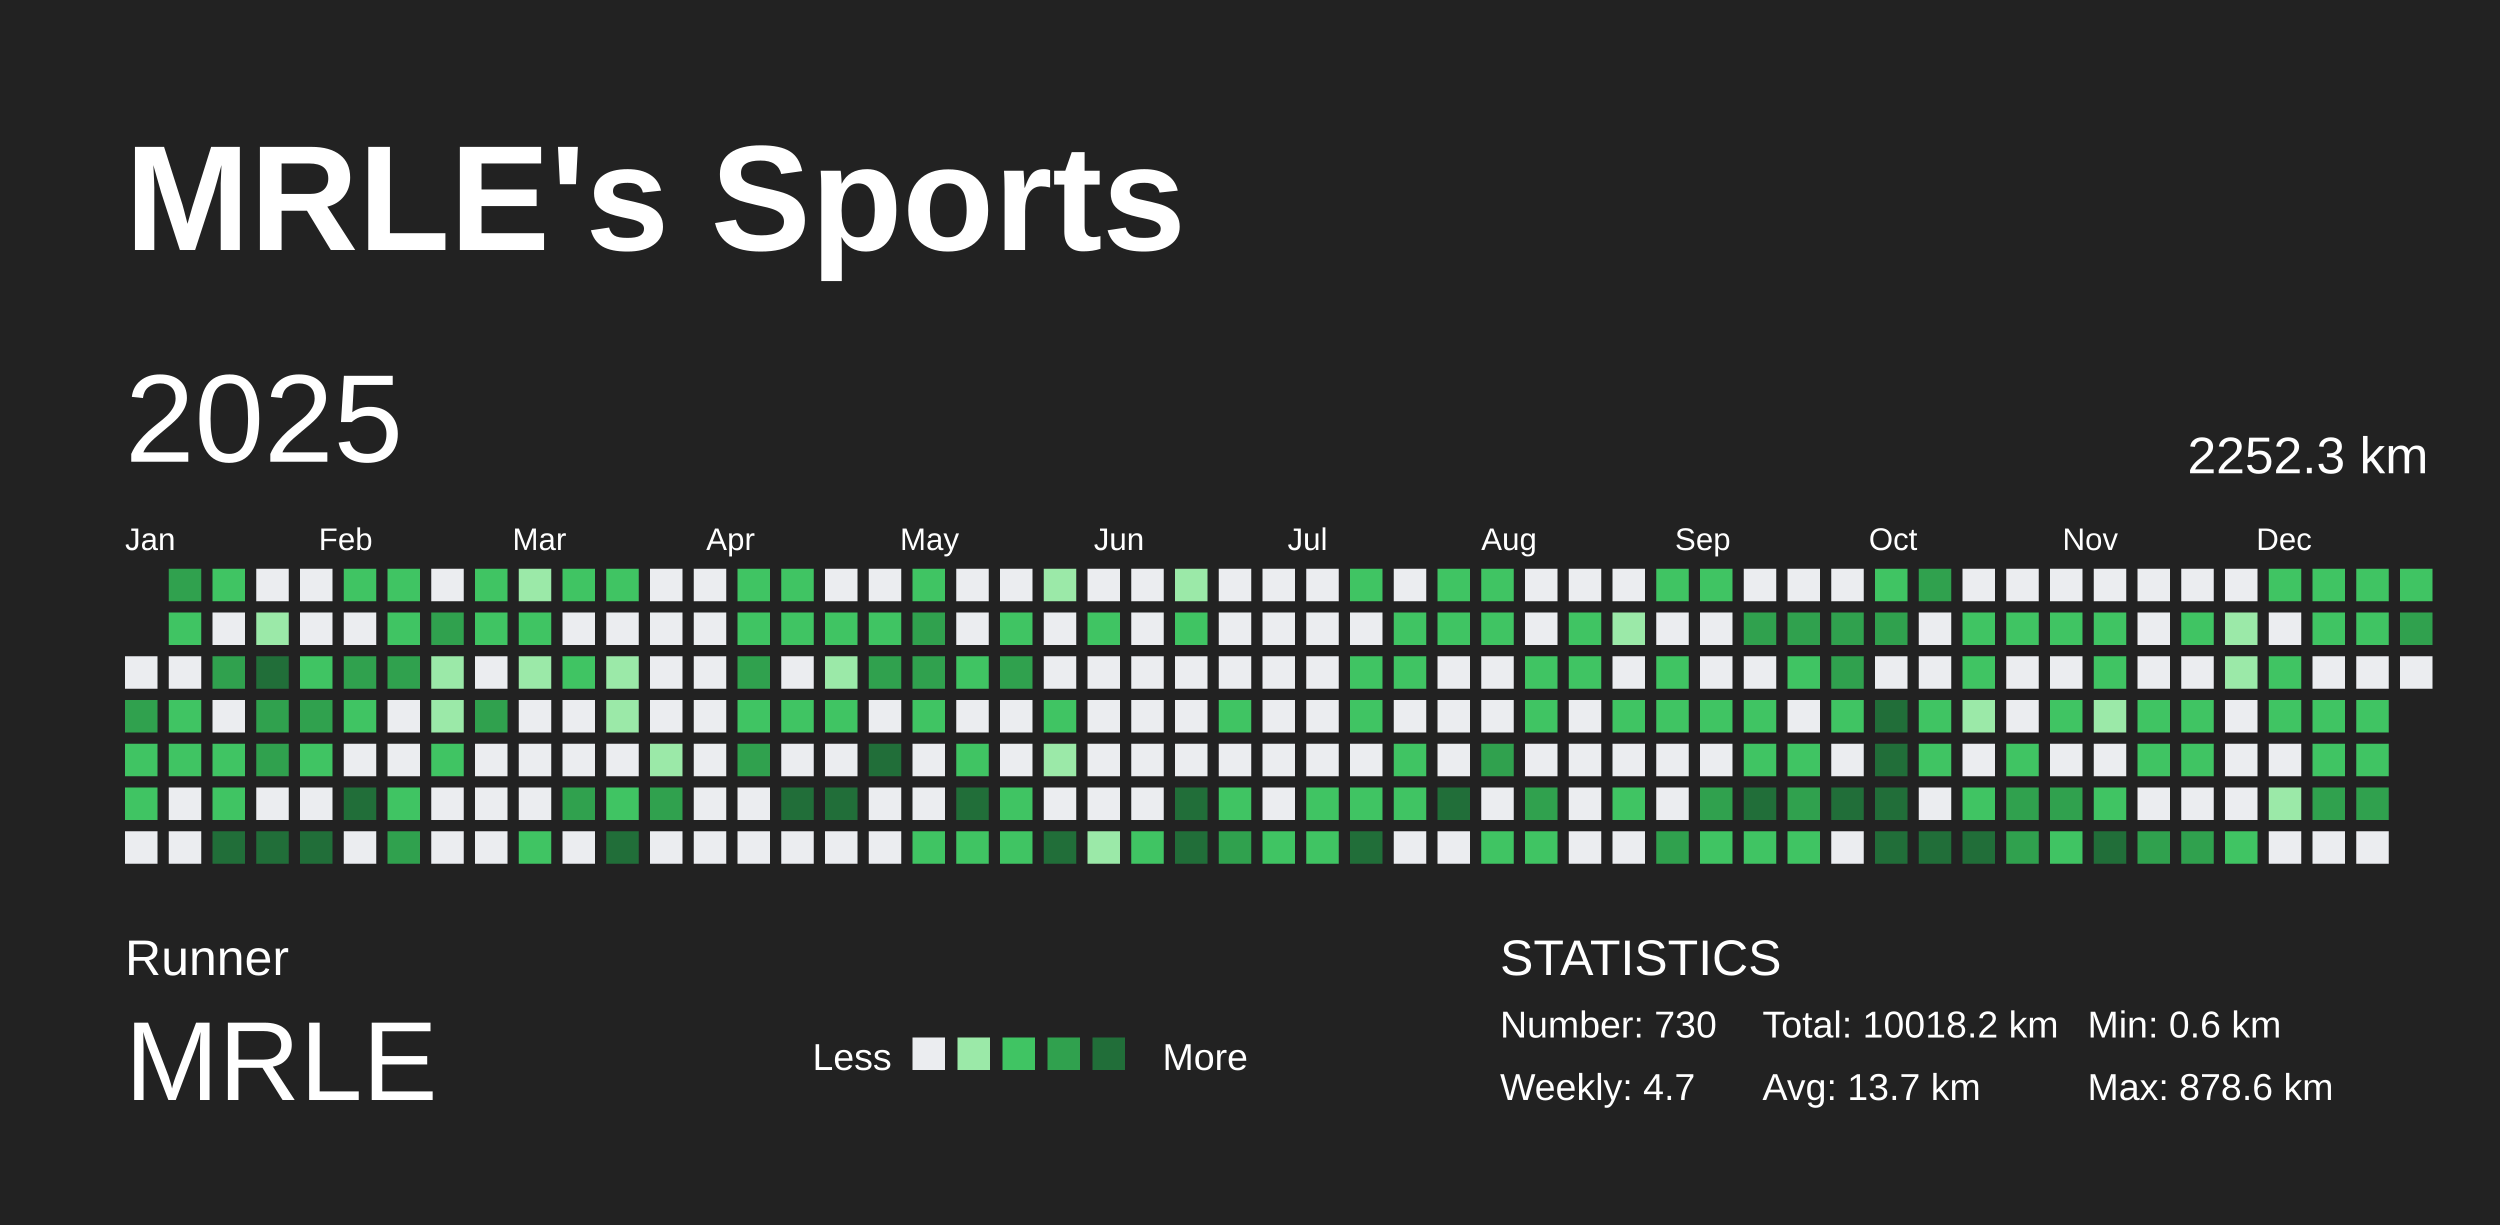
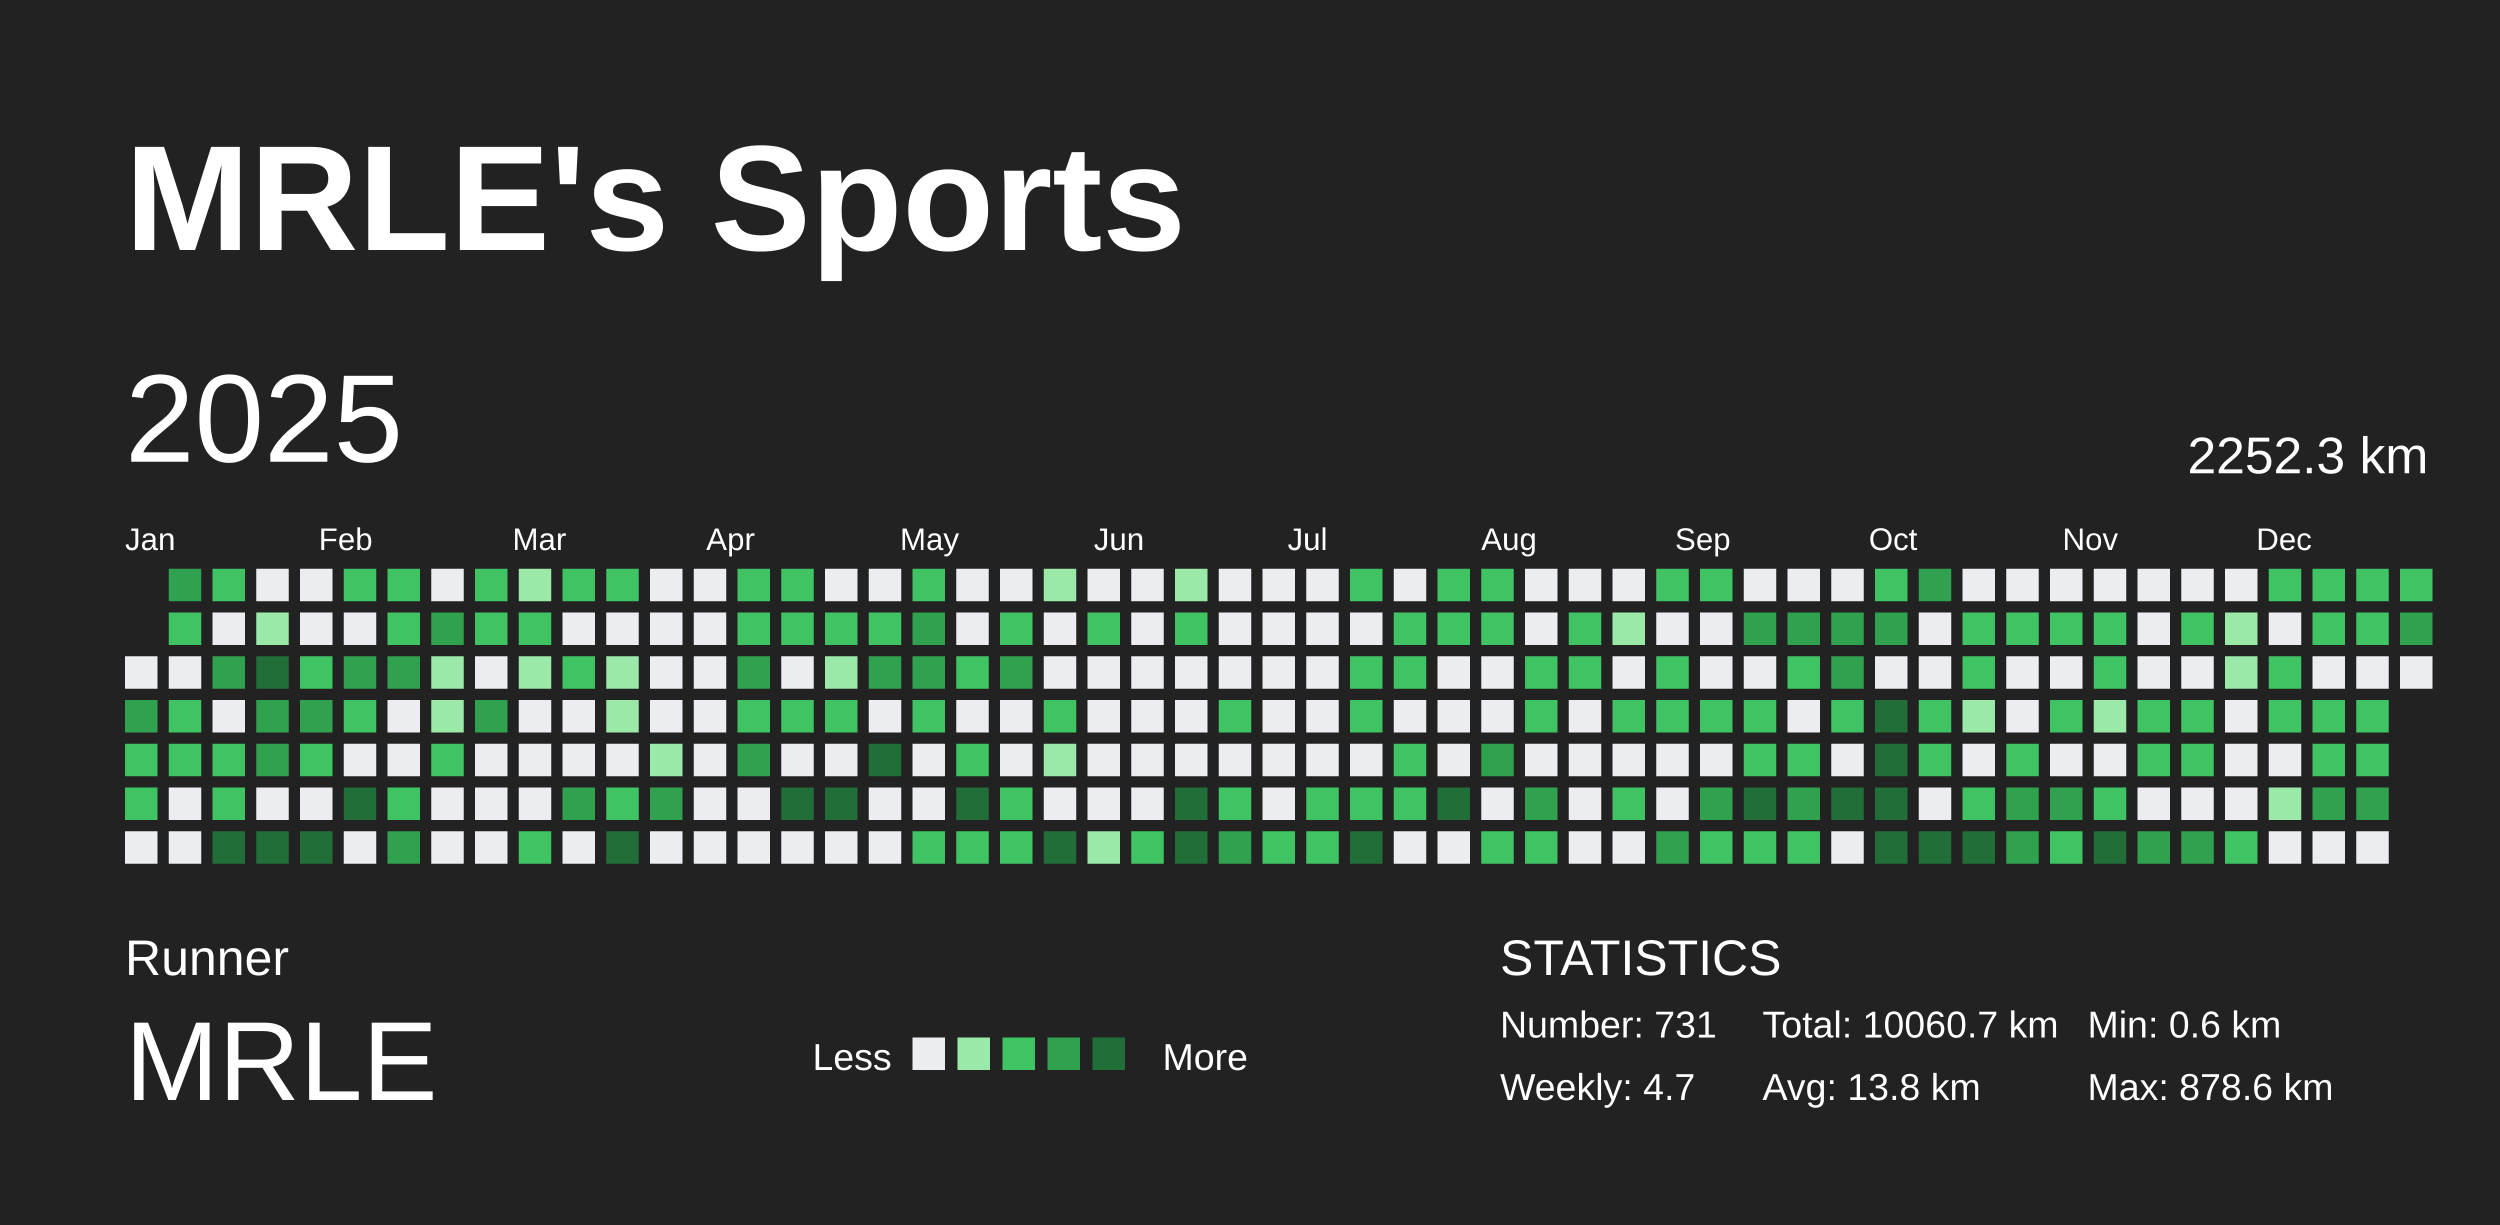
<svg xmlns="http://www.w3.org/2000/svg" baseProfile="full" height="98mm" version="1.1" viewBox="0,0,200,98" width="200mm">
  <defs />
  <rect fill="#222222" height="98" width="200" x="0" y="0" />
  <text fill="#FFFFFF" style="font-size:12px; font-family:Arial; font-weight:bold;" x="10" y="20">MRLE's Sports</text>
  <text fill="#FFFFFF" style="font-size:4px; font-family:Arial" x="10" y="78">Runner</text>
  <text fill="#FFFFFF" style="font-size:9px; font-family:Arial" x="10" y="88">MRLE</text>
  <text fill="#FFFFFF" style="font-size:3px; font-family:Arial" x="65" y="85.6">Less</text>
  <rect fill="#ebedf0" height="2.6" width="2.6" x="73" y="83" />
  <rect fill="#9be9a8" height="2.6" width="2.6" x="76.6" y="83" />
  <rect fill="#40c463" height="2.6" width="2.6" x="80.2" y="83" />
  <rect fill="#30a14e" height="2.6" width="2.6" x="83.8" y="83" />
  <rect fill="#216e39" height="2.6" width="2.6" x="87.4" y="83" />
  <text fill="#FFFFFF" style="font-size:3px; font-family:Arial" x="93" y="85.6">More</text>
  <text fill="#FFFFFF" style="font-size:4px; font-family:Arial" x="120" y="78">STATISTICS</text>
-   <text fill="#FFFFFF" style="font-size:3px; font-family:Arial" x="120" y="83">Number: 730</text>
+   <text fill="#FFFFFF" style="font-size:3px; font-family:Arial" x="120" y="83">Number: 731</text>
  <text fill="#FFFFFF" style="font-size:3px; font-family:Arial" x="120" y="88">Weekly: 4.7</text>
-   <text fill="#FFFFFF" style="font-size:3px; font-family:Arial" x="141" y="83">Total: 10018.2 km</text>
-   <text fill="#FFFFFF" style="font-size:3px; font-family:Arial" x="141" y="88">Avg: 13.7 km</text>
+   <text fill="#FFFFFF" style="font-size:3px; font-family:Arial" x="141" y="83">Total: 10060.7 km</text>
+   <text fill="#FFFFFF" style="font-size:3px; font-family:Arial" x="141" y="88">Avg: 13.8 km</text>
  <text fill="#FFFFFF" style="font-size:3px; font-family:Arial" x="167" y="83">Min: 0.6 km</text>
  <text fill="#FFFFFF" style="font-size:3px; font-family:Arial" x="167" y="88">Max: 878.6 km</text>
  <text dominant-baseline="hanging" fill="#FFFFFF" style="font-size:10.0px; font-family:Arial;" x="10" y="30">2025</text>
  <text dominant-baseline="hanging" fill="#FFFFFF" style="font-size:4.125px; font-family:Arial;" x="175" y="35">2252.3 km</text>
  <text fill="#FFFFFF" style="font-size:2.5px; font-family:Arial" x="10.0" y="44">Jan</text>
  <text fill="#FFFFFF" style="font-size:2.5px; font-family:Arial" x="25.5" y="44">Feb</text>
  <text fill="#FFFFFF" style="font-size:2.5px; font-family:Arial" x="41.0" y="44">Mar</text>
  <text fill="#FFFFFF" style="font-size:2.5px; font-family:Arial" x="56.5" y="44">Apr</text>
  <text fill="#FFFFFF" style="font-size:2.5px; font-family:Arial" x="72.0" y="44">May</text>
  <text fill="#FFFFFF" style="font-size:2.5px; font-family:Arial" x="87.5" y="44">Jun</text>
  <text fill="#FFFFFF" style="font-size:2.5px; font-family:Arial" x="103.0" y="44">Jul</text>
  <text fill="#FFFFFF" style="font-size:2.5px; font-family:Arial" x="118.5" y="44">Aug</text>
  <text fill="#FFFFFF" style="font-size:2.5px; font-family:Arial" x="134.0" y="44">Sep</text>
  <text fill="#FFFFFF" style="font-size:2.5px; font-family:Arial" x="149.5" y="44">Oct</text>
  <text fill="#FFFFFF" style="font-size:2.5px; font-family:Arial" x="165.0" y="44">Nov</text>
  <text fill="#FFFFFF" style="font-size:2.5px; font-family:Arial" x="180.5" y="44">Dec</text>
  <rect fill="#ebedf0" height="2.6" width="2.6" x="10.0" y="52.5" />
  <rect fill="#30a14e" height="2.6" width="2.6" x="10.0" y="56.0" />
  <rect fill="#40c463" height="2.6" width="2.6" x="10.0" y="59.5" />
  <rect fill="#40c463" height="2.6" width="2.6" x="10.0" y="63.0" />
  <rect fill="#ebedf0" height="2.6" width="2.6" x="10.0" y="66.5" />
  <rect fill="#30a14e" height="2.6" width="2.6" x="13.5" y="45.5" />
  <rect fill="#40c463" height="2.6" width="2.6" x="13.5" y="49.0" />
  <rect fill="#ebedf0" height="2.6" width="2.6" x="13.5" y="52.5" />
  <rect fill="#40c463" height="2.6" width="2.6" x="13.5" y="56.0" />
  <rect fill="#40c463" height="2.6" width="2.6" x="13.5" y="59.5" />
  <rect fill="#ebedf0" height="2.6" width="2.6" x="13.5" y="63.0" />
  <rect fill="#ebedf0" height="2.6" width="2.6" x="13.5" y="66.5" />
  <rect fill="#40c463" height="2.6" width="2.6" x="17.0" y="45.5" />
  <rect fill="#ebedf0" height="2.6" width="2.6" x="17.0" y="49.0" />
  <rect fill="#30a14e" height="2.6" width="2.6" x="17.0" y="52.5" />
  <rect fill="#ebedf0" height="2.6" width="2.6" x="17.0" y="56.0" />
  <rect fill="#40c463" height="2.6" width="2.6" x="17.0" y="59.5" />
  <rect fill="#40c463" height="2.6" width="2.6" x="17.0" y="63.0" />
  <rect fill="#216e39" height="2.6" width="2.6" x="17.0" y="66.5" />
  <rect fill="#ebedf0" height="2.6" width="2.6" x="20.5" y="45.5" />
  <rect fill="#9be9a8" height="2.6" width="2.6" x="20.5" y="49.0" />
  <rect fill="#216e39" height="2.6" width="2.6" x="20.5" y="52.5" />
  <rect fill="#30a14e" height="2.6" width="2.6" x="20.5" y="56.0" />
  <rect fill="#30a14e" height="2.6" width="2.6" x="20.5" y="59.5" />
  <rect fill="#ebedf0" height="2.6" width="2.6" x="20.5" y="63.0" />
  <rect fill="#216e39" height="2.6" width="2.6" x="20.5" y="66.5" />
  <rect fill="#ebedf0" height="2.6" width="2.6" x="24.0" y="45.5" />
  <rect fill="#ebedf0" height="2.6" width="2.6" x="24.0" y="49.0" />
  <rect fill="#40c463" height="2.6" width="2.6" x="24.0" y="52.5" />
  <rect fill="#30a14e" height="2.6" width="2.6" x="24.0" y="56.0" />
  <rect fill="#40c463" height="2.6" width="2.6" x="24.0" y="59.5" />
  <rect fill="#ebedf0" height="2.6" width="2.6" x="24.0" y="63.0" />
  <rect fill="#216e39" height="2.6" width="2.6" x="24.0" y="66.5" />
  <rect fill="#40c463" height="2.6" width="2.6" x="27.5" y="45.5" />
  <rect fill="#ebedf0" height="2.6" width="2.6" x="27.5" y="49.0" />
  <rect fill="#30a14e" height="2.6" width="2.6" x="27.5" y="52.5" />
  <rect fill="#40c463" height="2.6" width="2.6" x="27.5" y="56.0" />
  <rect fill="#ebedf0" height="2.6" width="2.6" x="27.5" y="59.5" />
  <rect fill="#216e39" height="2.6" width="2.6" x="27.5" y="63.0" />
  <rect fill="#ebedf0" height="2.6" width="2.6" x="27.5" y="66.5" />
  <rect fill="#40c463" height="2.6" width="2.6" x="31.0" y="45.5" />
  <rect fill="#40c463" height="2.6" width="2.6" x="31.0" y="49.0" />
  <rect fill="#30a14e" height="2.6" width="2.6" x="31.0" y="52.5" />
  <rect fill="#ebedf0" height="2.6" width="2.6" x="31.0" y="56.0" />
  <rect fill="#ebedf0" height="2.6" width="2.6" x="31.0" y="59.5" />
  <rect fill="#40c463" height="2.6" width="2.6" x="31.0" y="63.0" />
  <rect fill="#30a14e" height="2.6" width="2.6" x="31.0" y="66.5" />
  <rect fill="#ebedf0" height="2.6" width="2.6" x="34.5" y="45.5" />
  <rect fill="#30a14e" height="2.6" width="2.6" x="34.5" y="49.0" />
  <rect fill="#9be9a8" height="2.6" width="2.6" x="34.5" y="52.5" />
  <rect fill="#9be9a8" height="2.6" width="2.6" x="34.5" y="56.0" />
  <rect fill="#40c463" height="2.6" width="2.6" x="34.5" y="59.5" />
  <rect fill="#ebedf0" height="2.6" width="2.6" x="34.5" y="63.0" />
  <rect fill="#ebedf0" height="2.6" width="2.6" x="34.5" y="66.5" />
  <rect fill="#40c463" height="2.6" width="2.6" x="38.0" y="45.5" />
  <rect fill="#40c463" height="2.6" width="2.6" x="38.0" y="49.0" />
  <rect fill="#ebedf0" height="2.6" width="2.6" x="38.0" y="52.5" />
  <rect fill="#30a14e" height="2.6" width="2.6" x="38.0" y="56.0" />
  <rect fill="#ebedf0" height="2.6" width="2.6" x="38.0" y="59.5" />
  <rect fill="#ebedf0" height="2.6" width="2.6" x="38.0" y="63.0" />
  <rect fill="#ebedf0" height="2.6" width="2.6" x="38.0" y="66.5" />
  <rect fill="#9be9a8" height="2.6" width="2.6" x="41.5" y="45.5" />
  <rect fill="#40c463" height="2.6" width="2.6" x="41.5" y="49.0" />
  <rect fill="#9be9a8" height="2.6" width="2.6" x="41.5" y="52.5" />
  <rect fill="#ebedf0" height="2.6" width="2.6" x="41.5" y="56.0" />
  <rect fill="#ebedf0" height="2.6" width="2.6" x="41.5" y="59.5" />
  <rect fill="#ebedf0" height="2.6" width="2.6" x="41.5" y="63.0" />
  <rect fill="#40c463" height="2.6" width="2.6" x="41.5" y="66.5" />
  <rect fill="#40c463" height="2.6" width="2.6" x="45.0" y="45.5" />
  <rect fill="#ebedf0" height="2.6" width="2.6" x="45.0" y="49.0" />
  <rect fill="#40c463" height="2.6" width="2.6" x="45.0" y="52.5" />
  <rect fill="#ebedf0" height="2.6" width="2.6" x="45.0" y="56.0" />
  <rect fill="#ebedf0" height="2.6" width="2.6" x="45.0" y="59.5" />
  <rect fill="#30a14e" height="2.6" width="2.6" x="45.0" y="63.0" />
  <rect fill="#ebedf0" height="2.6" width="2.6" x="45.0" y="66.5" />
  <rect fill="#40c463" height="2.6" width="2.6" x="48.5" y="45.5" />
  <rect fill="#ebedf0" height="2.6" width="2.6" x="48.5" y="49.0" />
  <rect fill="#9be9a8" height="2.6" width="2.6" x="48.5" y="52.5" />
  <rect fill="#9be9a8" height="2.6" width="2.6" x="48.5" y="56.0" />
  <rect fill="#ebedf0" height="2.6" width="2.6" x="48.5" y="59.5" />
  <rect fill="#40c463" height="2.6" width="2.6" x="48.5" y="63.0" />
  <rect fill="#216e39" height="2.6" width="2.6" x="48.5" y="66.5" />
  <rect fill="#ebedf0" height="2.6" width="2.6" x="52.0" y="45.5" />
  <rect fill="#ebedf0" height="2.6" width="2.6" x="52.0" y="49.0" />
  <rect fill="#ebedf0" height="2.6" width="2.6" x="52.0" y="52.5" />
  <rect fill="#ebedf0" height="2.6" width="2.6" x="52.0" y="56.0" />
  <rect fill="#9be9a8" height="2.6" width="2.6" x="52.0" y="59.5" />
  <rect fill="#30a14e" height="2.6" width="2.6" x="52.0" y="63.0" />
  <rect fill="#ebedf0" height="2.6" width="2.6" x="52.0" y="66.5" />
  <rect fill="#ebedf0" height="2.6" width="2.6" x="55.5" y="45.5" />
  <rect fill="#ebedf0" height="2.6" width="2.6" x="55.5" y="49.0" />
  <rect fill="#ebedf0" height="2.6" width="2.6" x="55.5" y="52.5" />
  <rect fill="#ebedf0" height="2.6" width="2.6" x="55.5" y="56.0" />
  <rect fill="#ebedf0" height="2.6" width="2.6" x="55.5" y="59.5" />
  <rect fill="#ebedf0" height="2.6" width="2.6" x="55.5" y="63.0" />
  <rect fill="#ebedf0" height="2.6" width="2.6" x="55.5" y="66.5" />
  <rect fill="#40c463" height="2.6" width="2.6" x="59.0" y="45.5" />
  <rect fill="#40c463" height="2.6" width="2.6" x="59.0" y="49.0" />
  <rect fill="#30a14e" height="2.6" width="2.6" x="59.0" y="52.5" />
  <rect fill="#40c463" height="2.6" width="2.6" x="59.0" y="56.0" />
  <rect fill="#30a14e" height="2.6" width="2.6" x="59.0" y="59.5" />
  <rect fill="#ebedf0" height="2.6" width="2.6" x="59.0" y="63.0" />
  <rect fill="#ebedf0" height="2.6" width="2.6" x="59.0" y="66.5" />
  <rect fill="#40c463" height="2.6" width="2.6" x="62.5" y="45.5" />
  <rect fill="#40c463" height="2.6" width="2.6" x="62.5" y="49.0" />
  <rect fill="#ebedf0" height="2.6" width="2.6" x="62.5" y="52.5" />
  <rect fill="#40c463" height="2.6" width="2.6" x="62.5" y="56.0" />
  <rect fill="#ebedf0" height="2.6" width="2.6" x="62.5" y="59.5" />
  <rect fill="#216e39" height="2.6" width="2.6" x="62.5" y="63.0" />
  <rect fill="#ebedf0" height="2.6" width="2.6" x="62.5" y="66.5" />
  <rect fill="#ebedf0" height="2.6" width="2.6" x="66.0" y="45.5" />
  <rect fill="#40c463" height="2.6" width="2.6" x="66.0" y="49.0" />
  <rect fill="#9be9a8" height="2.6" width="2.6" x="66.0" y="52.5" />
  <rect fill="#40c463" height="2.6" width="2.6" x="66.0" y="56.0" />
  <rect fill="#ebedf0" height="2.6" width="2.6" x="66.0" y="59.5" />
  <rect fill="#216e39" height="2.6" width="2.6" x="66.0" y="63.0" />
  <rect fill="#ebedf0" height="2.6" width="2.6" x="66.0" y="66.5" />
  <rect fill="#ebedf0" height="2.6" width="2.6" x="69.5" y="45.5" />
  <rect fill="#40c463" height="2.6" width="2.6" x="69.5" y="49.0" />
  <rect fill="#30a14e" height="2.6" width="2.6" x="69.5" y="52.5" />
  <rect fill="#ebedf0" height="2.6" width="2.6" x="69.5" y="56.0" />
  <rect fill="#216e39" height="2.6" width="2.6" x="69.5" y="59.5" />
  <rect fill="#ebedf0" height="2.6" width="2.6" x="69.5" y="63.0" />
  <rect fill="#ebedf0" height="2.6" width="2.6" x="69.5" y="66.5" />
  <rect fill="#40c463" height="2.6" width="2.6" x="73.0" y="45.5" />
  <rect fill="#30a14e" height="2.6" width="2.6" x="73.0" y="49.0" />
  <rect fill="#30a14e" height="2.6" width="2.6" x="73.0" y="52.5" />
  <rect fill="#40c463" height="2.6" width="2.6" x="73.0" y="56.0" />
  <rect fill="#ebedf0" height="2.6" width="2.6" x="73.0" y="59.5" />
  <rect fill="#ebedf0" height="2.6" width="2.6" x="73.0" y="63.0" />
  <rect fill="#40c463" height="2.6" width="2.6" x="73.0" y="66.5" />
  <rect fill="#ebedf0" height="2.6" width="2.6" x="76.5" y="45.5" />
  <rect fill="#ebedf0" height="2.6" width="2.6" x="76.5" y="49.0" />
  <rect fill="#40c463" height="2.6" width="2.6" x="76.5" y="52.5" />
  <rect fill="#ebedf0" height="2.6" width="2.6" x="76.5" y="56.0" />
  <rect fill="#40c463" height="2.6" width="2.6" x="76.5" y="59.5" />
  <rect fill="#216e39" height="2.6" width="2.6" x="76.5" y="63.0" />
  <rect fill="#40c463" height="2.6" width="2.6" x="76.5" y="66.5" />
  <rect fill="#ebedf0" height="2.6" width="2.6" x="80.0" y="45.5" />
  <rect fill="#40c463" height="2.6" width="2.6" x="80.0" y="49.0" />
  <rect fill="#30a14e" height="2.6" width="2.6" x="80.0" y="52.5" />
  <rect fill="#ebedf0" height="2.6" width="2.6" x="80.0" y="56.0" />
  <rect fill="#ebedf0" height="2.6" width="2.6" x="80.0" y="59.5" />
  <rect fill="#40c463" height="2.6" width="2.6" x="80.0" y="63.0" />
  <rect fill="#40c463" height="2.6" width="2.6" x="80.0" y="66.5" />
  <rect fill="#9be9a8" height="2.6" width="2.6" x="83.5" y="45.5" />
  <rect fill="#ebedf0" height="2.6" width="2.6" x="83.5" y="49.0" />
  <rect fill="#ebedf0" height="2.6" width="2.6" x="83.5" y="52.5" />
  <rect fill="#40c463" height="2.6" width="2.6" x="83.5" y="56.0" />
  <rect fill="#9be9a8" height="2.6" width="2.6" x="83.5" y="59.5" />
  <rect fill="#ebedf0" height="2.6" width="2.6" x="83.5" y="63.0" />
  <rect fill="#216e39" height="2.6" width="2.6" x="83.5" y="66.5" />
  <rect fill="#ebedf0" height="2.6" width="2.6" x="87.0" y="45.5" />
  <rect fill="#40c463" height="2.6" width="2.6" x="87.0" y="49.0" />
  <rect fill="#ebedf0" height="2.6" width="2.6" x="87.0" y="52.5" />
  <rect fill="#ebedf0" height="2.6" width="2.6" x="87.0" y="56.0" />
  <rect fill="#ebedf0" height="2.6" width="2.6" x="87.0" y="59.5" />
  <rect fill="#ebedf0" height="2.6" width="2.6" x="87.0" y="63.0" />
  <rect fill="#9be9a8" height="2.6" width="2.6" x="87.0" y="66.5" />
  <rect fill="#ebedf0" height="2.6" width="2.6" x="90.5" y="45.5" />
  <rect fill="#ebedf0" height="2.6" width="2.6" x="90.5" y="49.0" />
  <rect fill="#ebedf0" height="2.6" width="2.6" x="90.5" y="52.5" />
  <rect fill="#ebedf0" height="2.6" width="2.6" x="90.5" y="56.0" />
  <rect fill="#ebedf0" height="2.6" width="2.6" x="90.5" y="59.5" />
  <rect fill="#ebedf0" height="2.6" width="2.6" x="90.5" y="63.0" />
  <rect fill="#40c463" height="2.6" width="2.6" x="90.5" y="66.5" />
  <rect fill="#9be9a8" height="2.6" width="2.6" x="94.0" y="45.5" />
  <rect fill="#40c463" height="2.6" width="2.6" x="94.0" y="49.0" />
  <rect fill="#ebedf0" height="2.6" width="2.6" x="94.0" y="52.5" />
  <rect fill="#ebedf0" height="2.6" width="2.6" x="94.0" y="56.0" />
  <rect fill="#ebedf0" height="2.6" width="2.6" x="94.0" y="59.5" />
  <rect fill="#216e39" height="2.6" width="2.6" x="94.0" y="63.0" />
  <rect fill="#216e39" height="2.6" width="2.6" x="94.0" y="66.5" />
  <rect fill="#ebedf0" height="2.6" width="2.6" x="97.5" y="45.5" />
  <rect fill="#ebedf0" height="2.6" width="2.6" x="97.5" y="49.0" />
  <rect fill="#ebedf0" height="2.6" width="2.6" x="97.5" y="52.5" />
  <rect fill="#40c463" height="2.6" width="2.6" x="97.5" y="56.0" />
  <rect fill="#ebedf0" height="2.6" width="2.6" x="97.5" y="59.5" />
  <rect fill="#40c463" height="2.6" width="2.6" x="97.5" y="63.0" />
  <rect fill="#30a14e" height="2.6" width="2.6" x="97.5" y="66.5" />
  <rect fill="#ebedf0" height="2.6" width="2.6" x="101.0" y="45.5" />
  <rect fill="#ebedf0" height="2.6" width="2.6" x="101.0" y="49.0" />
  <rect fill="#ebedf0" height="2.6" width="2.6" x="101.0" y="52.5" />
  <rect fill="#ebedf0" height="2.6" width="2.6" x="101.0" y="56.0" />
  <rect fill="#ebedf0" height="2.6" width="2.6" x="101.0" y="59.5" />
  <rect fill="#ebedf0" height="2.6" width="2.6" x="101.0" y="63.0" />
  <rect fill="#40c463" height="2.6" width="2.6" x="101.0" y="66.5" />
  <rect fill="#ebedf0" height="2.6" width="2.6" x="104.5" y="45.5" />
  <rect fill="#ebedf0" height="2.6" width="2.6" x="104.5" y="49.0" />
  <rect fill="#ebedf0" height="2.6" width="2.6" x="104.5" y="52.5" />
  <rect fill="#ebedf0" height="2.6" width="2.6" x="104.5" y="56.0" />
  <rect fill="#ebedf0" height="2.6" width="2.6" x="104.5" y="59.5" />
  <rect fill="#40c463" height="2.6" width="2.6" x="104.5" y="63.0" />
  <rect fill="#40c463" height="2.6" width="2.6" x="104.5" y="66.5" />
  <rect fill="#40c463" height="2.6" width="2.6" x="108.0" y="45.5" />
  <rect fill="#ebedf0" height="2.6" width="2.6" x="108.0" y="49.0" />
  <rect fill="#40c463" height="2.6" width="2.6" x="108.0" y="52.5" />
  <rect fill="#40c463" height="2.6" width="2.6" x="108.0" y="56.0" />
  <rect fill="#ebedf0" height="2.6" width="2.6" x="108.0" y="59.5" />
  <rect fill="#40c463" height="2.6" width="2.6" x="108.0" y="63.0" />
  <rect fill="#216e39" height="2.6" width="2.6" x="108.0" y="66.5" />
  <rect fill="#ebedf0" height="2.6" width="2.6" x="111.5" y="45.5" />
  <rect fill="#40c463" height="2.6" width="2.6" x="111.5" y="49.0" />
  <rect fill="#40c463" height="2.6" width="2.6" x="111.5" y="52.5" />
  <rect fill="#ebedf0" height="2.6" width="2.6" x="111.5" y="56.0" />
  <rect fill="#40c463" height="2.6" width="2.6" x="111.5" y="59.5" />
  <rect fill="#40c463" height="2.6" width="2.6" x="111.5" y="63.0" />
  <rect fill="#ebedf0" height="2.6" width="2.6" x="111.5" y="66.5" />
  <rect fill="#40c463" height="2.6" width="2.6" x="115.0" y="45.5" />
  <rect fill="#40c463" height="2.6" width="2.6" x="115.0" y="49.0" />
  <rect fill="#ebedf0" height="2.6" width="2.6" x="115.0" y="52.5" />
  <rect fill="#ebedf0" height="2.6" width="2.6" x="115.0" y="56.0" />
  <rect fill="#ebedf0" height="2.6" width="2.6" x="115.0" y="59.5" />
  <rect fill="#216e39" height="2.6" width="2.6" x="115.0" y="63.0" />
  <rect fill="#ebedf0" height="2.6" width="2.6" x="115.0" y="66.5" />
  <rect fill="#40c463" height="2.6" width="2.6" x="118.5" y="45.5" />
  <rect fill="#40c463" height="2.6" width="2.6" x="118.5" y="49.0" />
  <rect fill="#ebedf0" height="2.6" width="2.6" x="118.5" y="52.5" />
  <rect fill="#ebedf0" height="2.6" width="2.6" x="118.5" y="56.0" />
  <rect fill="#30a14e" height="2.6" width="2.6" x="118.5" y="59.5" />
  <rect fill="#ebedf0" height="2.6" width="2.6" x="118.5" y="63.0" />
  <rect fill="#40c463" height="2.6" width="2.6" x="118.5" y="66.5" />
  <rect fill="#ebedf0" height="2.6" width="2.6" x="122.0" y="45.5" />
  <rect fill="#ebedf0" height="2.6" width="2.6" x="122.0" y="49.0" />
  <rect fill="#40c463" height="2.6" width="2.6" x="122.0" y="52.5" />
  <rect fill="#40c463" height="2.6" width="2.6" x="122.0" y="56.0" />
  <rect fill="#ebedf0" height="2.6" width="2.6" x="122.0" y="59.5" />
  <rect fill="#30a14e" height="2.6" width="2.6" x="122.0" y="63.0" />
  <rect fill="#40c463" height="2.6" width="2.6" x="122.0" y="66.5" />
  <rect fill="#ebedf0" height="2.6" width="2.6" x="125.5" y="45.5" />
  <rect fill="#40c463" height="2.6" width="2.6" x="125.5" y="49.0" />
  <rect fill="#40c463" height="2.6" width="2.6" x="125.5" y="52.5" />
  <rect fill="#ebedf0" height="2.6" width="2.6" x="125.5" y="56.0" />
  <rect fill="#ebedf0" height="2.6" width="2.6" x="125.5" y="59.5" />
  <rect fill="#ebedf0" height="2.6" width="2.6" x="125.5" y="63.0" />
  <rect fill="#ebedf0" height="2.6" width="2.6" x="125.5" y="66.5" />
  <rect fill="#ebedf0" height="2.6" width="2.6" x="129.0" y="45.5" />
  <rect fill="#9be9a8" height="2.6" width="2.6" x="129.0" y="49.0" />
  <rect fill="#ebedf0" height="2.6" width="2.6" x="129.0" y="52.5" />
  <rect fill="#40c463" height="2.6" width="2.6" x="129.0" y="56.0" />
  <rect fill="#ebedf0" height="2.6" width="2.6" x="129.0" y="59.5" />
  <rect fill="#40c463" height="2.6" width="2.6" x="129.0" y="63.0" />
  <rect fill="#ebedf0" height="2.6" width="2.6" x="129.0" y="66.5" />
  <rect fill="#40c463" height="2.6" width="2.6" x="132.5" y="45.5" />
  <rect fill="#ebedf0" height="2.6" width="2.6" x="132.5" y="49.0" />
  <rect fill="#40c463" height="2.6" width="2.6" x="132.5" y="52.5" />
  <rect fill="#40c463" height="2.6" width="2.6" x="132.5" y="56.0" />
  <rect fill="#ebedf0" height="2.6" width="2.6" x="132.5" y="59.5" />
  <rect fill="#ebedf0" height="2.6" width="2.6" x="132.5" y="63.0" />
  <rect fill="#30a14e" height="2.6" width="2.6" x="132.5" y="66.5" />
  <rect fill="#40c463" height="2.6" width="2.6" x="136.0" y="45.5" />
  <rect fill="#ebedf0" height="2.6" width="2.6" x="136.0" y="49.0" />
  <rect fill="#ebedf0" height="2.6" width="2.6" x="136.0" y="52.5" />
  <rect fill="#40c463" height="2.6" width="2.6" x="136.0" y="56.0" />
  <rect fill="#ebedf0" height="2.6" width="2.6" x="136.0" y="59.5" />
  <rect fill="#30a14e" height="2.6" width="2.6" x="136.0" y="63.0" />
  <rect fill="#40c463" height="2.6" width="2.6" x="136.0" y="66.5" />
  <rect fill="#ebedf0" height="2.6" width="2.6" x="139.5" y="45.5" />
  <rect fill="#30a14e" height="2.6" width="2.6" x="139.5" y="49.0" />
  <rect fill="#ebedf0" height="2.6" width="2.6" x="139.5" y="52.5" />
  <rect fill="#40c463" height="2.6" width="2.6" x="139.5" y="56.0" />
  <rect fill="#40c463" height="2.6" width="2.6" x="139.5" y="59.5" />
  <rect fill="#216e39" height="2.6" width="2.6" x="139.5" y="63.0" />
  <rect fill="#40c463" height="2.6" width="2.6" x="139.5" y="66.5" />
  <rect fill="#ebedf0" height="2.6" width="2.6" x="143.0" y="45.5" />
  <rect fill="#30a14e" height="2.6" width="2.6" x="143.0" y="49.0" />
  <rect fill="#40c463" height="2.6" width="2.6" x="143.0" y="52.5" />
  <rect fill="#ebedf0" height="2.6" width="2.6" x="143.0" y="56.0" />
  <rect fill="#40c463" height="2.6" width="2.6" x="143.0" y="59.5" />
  <rect fill="#30a14e" height="2.6" width="2.6" x="143.0" y="63.0" />
  <rect fill="#40c463" height="2.6" width="2.6" x="143.0" y="66.5" />
  <rect fill="#ebedf0" height="2.6" width="2.6" x="146.5" y="45.5" />
  <rect fill="#30a14e" height="2.6" width="2.6" x="146.5" y="49.0" />
  <rect fill="#30a14e" height="2.6" width="2.6" x="146.5" y="52.5" />
  <rect fill="#40c463" height="2.6" width="2.6" x="146.5" y="56.0" />
  <rect fill="#ebedf0" height="2.6" width="2.6" x="146.5" y="59.5" />
  <rect fill="#216e39" height="2.6" width="2.6" x="146.5" y="63.0" />
  <rect fill="#ebedf0" height="2.6" width="2.6" x="146.5" y="66.5" />
  <rect fill="#40c463" height="2.6" width="2.6" x="150.0" y="45.5" />
  <rect fill="#30a14e" height="2.6" width="2.6" x="150.0" y="49.0" />
  <rect fill="#ebedf0" height="2.6" width="2.6" x="150.0" y="52.5" />
  <rect fill="#216e39" height="2.6" width="2.6" x="150.0" y="56.0" />
  <rect fill="#216e39" height="2.6" width="2.6" x="150.0" y="59.5" />
  <rect fill="#216e39" height="2.6" width="2.6" x="150.0" y="63.0" />
  <rect fill="#216e39" height="2.6" width="2.6" x="150.0" y="66.5" />
  <rect fill="#30a14e" height="2.6" width="2.6" x="153.5" y="45.5" />
  <rect fill="#ebedf0" height="2.6" width="2.6" x="153.5" y="49.0" />
  <rect fill="#ebedf0" height="2.6" width="2.6" x="153.5" y="52.5" />
  <rect fill="#40c463" height="2.6" width="2.6" x="153.5" y="56.0" />
  <rect fill="#40c463" height="2.6" width="2.6" x="153.5" y="59.5" />
  <rect fill="#ebedf0" height="2.6" width="2.6" x="153.5" y="63.0" />
  <rect fill="#216e39" height="2.6" width="2.6" x="153.5" y="66.5" />
  <rect fill="#ebedf0" height="2.6" width="2.6" x="157.0" y="45.5" />
  <rect fill="#40c463" height="2.6" width="2.6" x="157.0" y="49.0" />
  <rect fill="#40c463" height="2.6" width="2.6" x="157.0" y="52.5" />
  <rect fill="#9be9a8" height="2.6" width="2.6" x="157.0" y="56.0" />
  <rect fill="#ebedf0" height="2.6" width="2.6" x="157.0" y="59.5" />
  <rect fill="#40c463" height="2.6" width="2.6" x="157.0" y="63.0" />
  <rect fill="#216e39" height="2.6" width="2.6" x="157.0" y="66.5" />
  <rect fill="#ebedf0" height="2.6" width="2.6" x="160.5" y="45.5" />
  <rect fill="#40c463" height="2.6" width="2.6" x="160.5" y="49.0" />
  <rect fill="#ebedf0" height="2.6" width="2.6" x="160.5" y="52.5" />
  <rect fill="#ebedf0" height="2.6" width="2.6" x="160.5" y="56.0" />
  <rect fill="#40c463" height="2.6" width="2.6" x="160.5" y="59.5" />
  <rect fill="#30a14e" height="2.6" width="2.6" x="160.5" y="63.0" />
  <rect fill="#30a14e" height="2.6" width="2.6" x="160.5" y="66.5" />
  <rect fill="#ebedf0" height="2.6" width="2.6" x="164.0" y="45.5" />
  <rect fill="#40c463" height="2.6" width="2.6" x="164.0" y="49.0" />
  <rect fill="#ebedf0" height="2.6" width="2.6" x="164.0" y="52.5" />
  <rect fill="#40c463" height="2.6" width="2.6" x="164.0" y="56.0" />
  <rect fill="#ebedf0" height="2.6" width="2.6" x="164.0" y="59.5" />
  <rect fill="#30a14e" height="2.6" width="2.6" x="164.0" y="63.0" />
  <rect fill="#40c463" height="2.6" width="2.6" x="164.0" y="66.5" />
  <rect fill="#ebedf0" height="2.6" width="2.6" x="167.5" y="45.5" />
  <rect fill="#40c463" height="2.6" width="2.6" x="167.5" y="49.0" />
  <rect fill="#40c463" height="2.6" width="2.6" x="167.5" y="52.5" />
  <rect fill="#9be9a8" height="2.6" width="2.6" x="167.5" y="56.0" />
  <rect fill="#ebedf0" height="2.6" width="2.6" x="167.5" y="59.5" />
  <rect fill="#40c463" height="2.6" width="2.6" x="167.5" y="63.0" />
  <rect fill="#216e39" height="2.6" width="2.6" x="167.5" y="66.5" />
  <rect fill="#ebedf0" height="2.6" width="2.6" x="171.0" y="45.5" />
  <rect fill="#ebedf0" height="2.6" width="2.6" x="171.0" y="49.0" />
  <rect fill="#ebedf0" height="2.6" width="2.6" x="171.0" y="52.5" />
  <rect fill="#40c463" height="2.6" width="2.6" x="171.0" y="56.0" />
  <rect fill="#40c463" height="2.6" width="2.6" x="171.0" y="59.5" />
  <rect fill="#ebedf0" height="2.6" width="2.6" x="171.0" y="63.0" />
  <rect fill="#30a14e" height="2.6" width="2.6" x="171.0" y="66.5" />
  <rect fill="#ebedf0" height="2.6" width="2.6" x="174.5" y="45.5" />
  <rect fill="#40c463" height="2.6" width="2.6" x="174.5" y="49.0" />
  <rect fill="#ebedf0" height="2.6" width="2.6" x="174.5" y="52.5" />
  <rect fill="#40c463" height="2.6" width="2.6" x="174.5" y="56.0" />
  <rect fill="#40c463" height="2.6" width="2.6" x="174.5" y="59.5" />
  <rect fill="#ebedf0" height="2.6" width="2.6" x="174.5" y="63.0" />
  <rect fill="#30a14e" height="2.6" width="2.6" x="174.5" y="66.5" />
  <rect fill="#ebedf0" height="2.6" width="2.6" x="178.0" y="45.5" />
  <rect fill="#9be9a8" height="2.6" width="2.6" x="178.0" y="49.0" />
  <rect fill="#9be9a8" height="2.6" width="2.6" x="178.0" y="52.5" />
  <rect fill="#ebedf0" height="2.6" width="2.6" x="178.0" y="56.0" />
  <rect fill="#ebedf0" height="2.6" width="2.6" x="178.0" y="59.5" />
  <rect fill="#ebedf0" height="2.6" width="2.6" x="178.0" y="63.0" />
  <rect fill="#40c463" height="2.6" width="2.6" x="178.0" y="66.5" />
  <rect fill="#40c463" height="2.6" width="2.6" x="181.5" y="45.5" />
  <rect fill="#ebedf0" height="2.6" width="2.6" x="181.5" y="49.0" />
  <rect fill="#40c463" height="2.6" width="2.6" x="181.5" y="52.5" />
  <rect fill="#40c463" height="2.6" width="2.6" x="181.5" y="56.0" />
  <rect fill="#ebedf0" height="2.6" width="2.6" x="181.5" y="59.5" />
  <rect fill="#9be9a8" height="2.6" width="2.6" x="181.5" y="63.0" />
  <rect fill="#ebedf0" height="2.6" width="2.6" x="181.5" y="66.5" />
  <rect fill="#40c463" height="2.6" width="2.6" x="185.0" y="45.5" />
  <rect fill="#40c463" height="2.6" width="2.6" x="185.0" y="49.0" />
  <rect fill="#ebedf0" height="2.6" width="2.6" x="185.0" y="52.5" />
  <rect fill="#40c463" height="2.6" width="2.6" x="185.0" y="56.0" />
  <rect fill="#40c463" height="2.6" width="2.6" x="185.0" y="59.5" />
  <rect fill="#30a14e" height="2.6" width="2.6" x="185.0" y="63.0" />
  <rect fill="#ebedf0" height="2.6" width="2.6" x="185.0" y="66.5" />
  <rect fill="#40c463" height="2.6" width="2.6" x="188.5" y="45.5" />
  <rect fill="#40c463" height="2.6" width="2.6" x="188.5" y="49.0" />
  <rect fill="#ebedf0" height="2.6" width="2.6" x="188.5" y="52.5" />
  <rect fill="#40c463" height="2.6" width="2.6" x="188.5" y="56.0" />
  <rect fill="#40c463" height="2.6" width="2.6" x="188.5" y="59.5" />
  <rect fill="#30a14e" height="2.6" width="2.6" x="188.5" y="63.0" />
  <rect fill="#ebedf0" height="2.6" width="2.6" x="188.5" y="66.5" />
  <rect fill="#40c463" height="2.6" width="2.6" x="192.0" y="45.5" />
  <rect fill="#30a14e" height="2.6" width="2.6" x="192.0" y="49.0" />
  <rect fill="#ebedf0" height="2.6" width="2.6" x="192.0" y="52.5" />
</svg>
